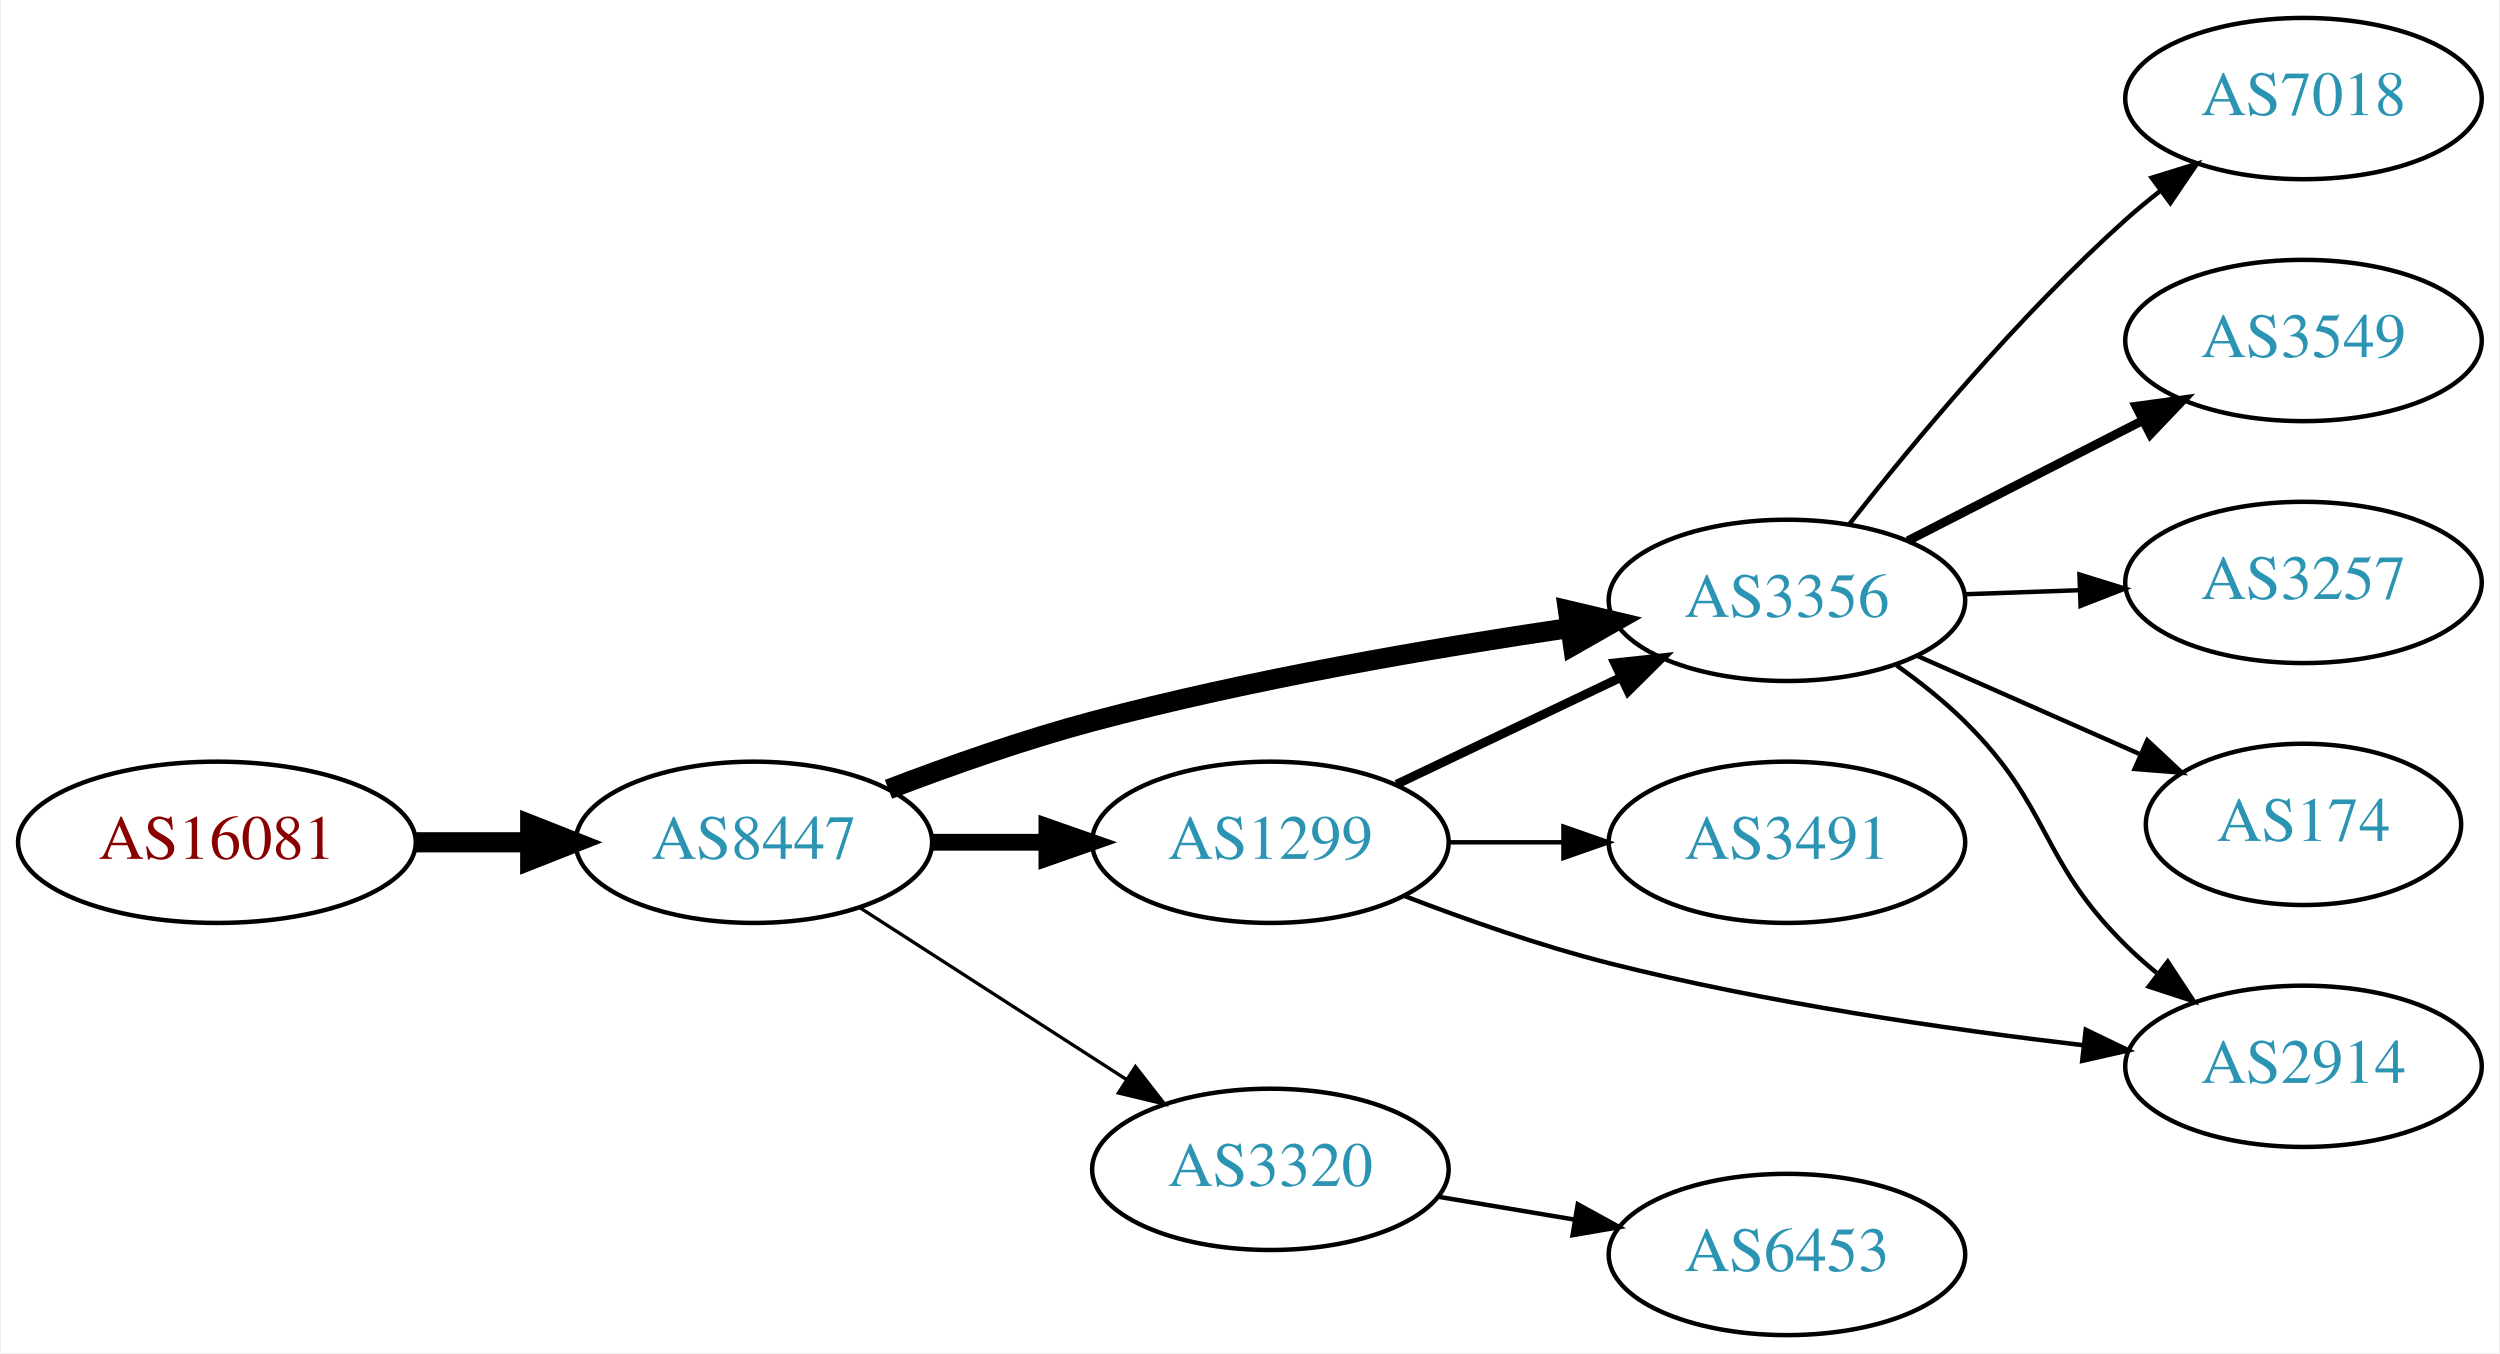
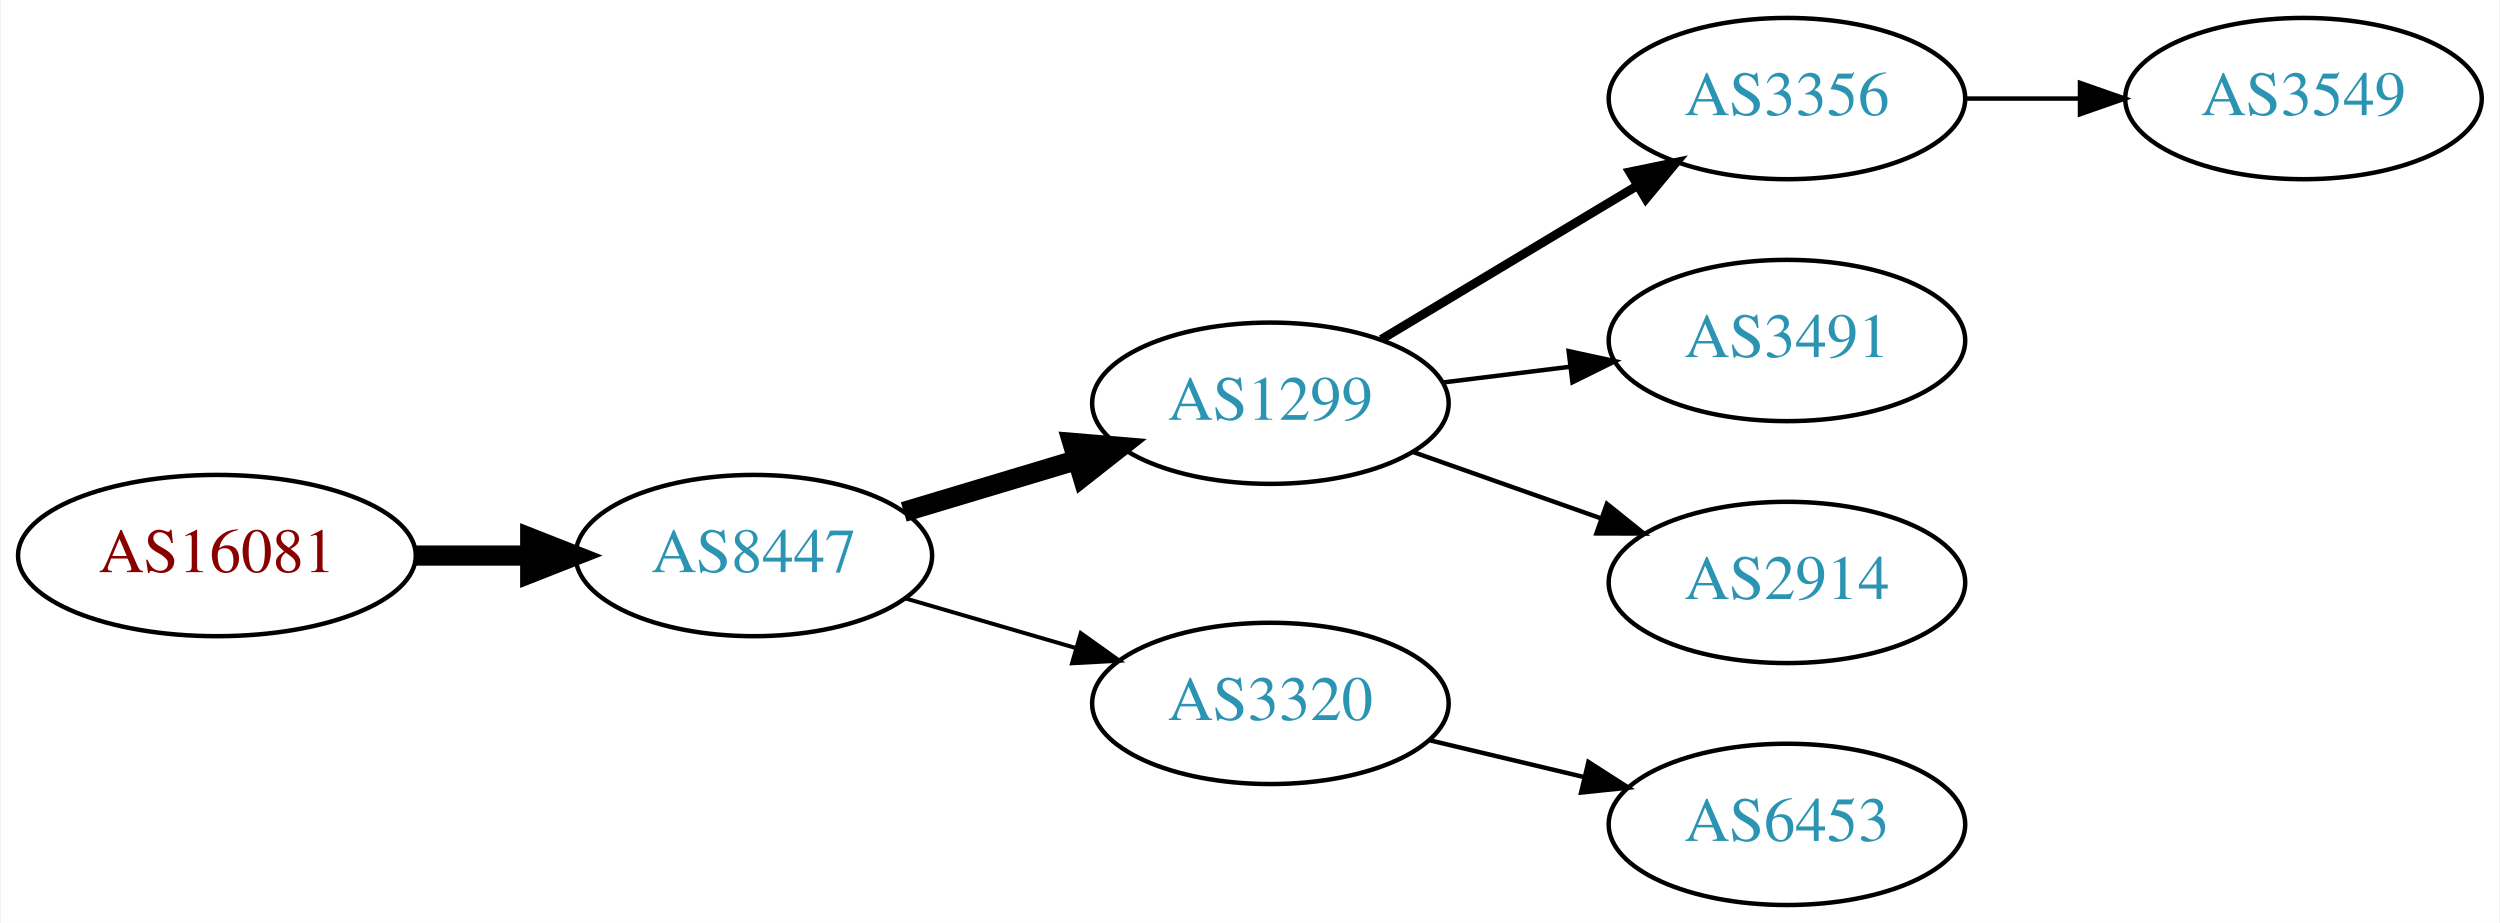
- <svg xmlns="http://www.w3.org/2000/svg" xmlns:xlink="http://www.w3.org/1999/xlink" width="558pt" height="302pt" viewBox="0.00 0.00 557.56 302.00">
-   <g id="graph0" class="graph" transform="scale(1 1) rotate(0) translate(4 298)">
-     <polygon fill="white" stroke="none" points="-4,4 -4,-298 553.564,-298 553.564,4 -4,4" />
+ <svg xmlns="http://www.w3.org/2000/svg" xmlns:xlink="http://www.w3.org/1999/xlink" width="558pt" height="206pt" viewBox="0.00 0.00 557.56 206.00">
+   <g id="graph0" class="graph" transform="scale(1 1) rotate(0) translate(4 202)">
+     <polygon fill="white" stroke="none" points="-4,4 -4,-202 553.564,-202 553.564,4 -4,4" />
    <g id="node1" class="node">
      <g id="a_node1">
        <a xlink:href="/asn/16081" xlink:title="AS16081 ~ Obere Donaustr. 95 [AT]">
-           <ellipse fill="#ffffff" stroke="black" cx="44.196" cy="-110" rx="44.393" ry="18" />
-           <text text-anchor="middle" x="44.196" y="-106.3" font-family="Times,serif" font-size="14.00" fill="#880000">AS16081</text>
+           <ellipse fill="#ffffff" stroke="black" cx="44.196" cy="-78" rx="44.393" ry="18" />
+           <text text-anchor="middle" x="44.196" y="-74.3" font-family="Times,serif" font-size="14.00" fill="#880000">AS16081</text>
        </a>
      </g>
    </g>
    <g id="node2" class="node">
      <g id="a_node2">
        <a xlink:href="/asn/8447" xlink:title="AS8447 ~ A1 Telekom Austria AG [AT]">
-           <ellipse fill="#ffffff" stroke="black" cx="164.039" cy="-110" rx="39.794" ry="18" />
-           <text text-anchor="middle" x="164.039" y="-106.3" font-family="Times,serif" font-size="14.00" fill="#2c94b3">AS8447</text>
+           <ellipse fill="#ffffff" stroke="black" cx="164.039" cy="-78" rx="39.794" ry="18" />
+           <text text-anchor="middle" x="164.039" y="-74.3" font-family="Times,serif" font-size="14.00" fill="#2c94b3">AS8447</text>
        </a>
      </g>
    </g>
    <g id="edge1" class="edge">
-       <path fill="none" stroke="black" stroke-width="4.5" d="M88.407,-110C96.72,-110 105.482,-110 113.965,-110" />
-       <polygon fill="black" stroke="black" stroke-width="4.5" points="114.123,-113.938 124.123,-110 114.123,-106.063 114.123,-113.938" />
+       <path fill="none" stroke="black" stroke-width="4.5" d="M88.407,-78C96.72,-78 105.482,-78 113.965,-78" />
+       <polygon fill="black" stroke="black" stroke-width="4.5" points="114.123,-81.938 124.123,-78 114.123,-74.063 114.123,-81.938" />
    </g>
    <g id="node3" class="node">
      <g id="a_node3">
        <a xlink:href="/asn/1299" xlink:title="AS1299 ~ Telia Carrier [EU]">
-           <ellipse fill="#ffffff" stroke="black" cx="279.332" cy="-110" rx="39.794" ry="18" />
-           <text text-anchor="middle" x="279.332" y="-106.3" font-family="Times,serif" font-size="14.00" fill="#2c94b3">AS1299</text>
+           <ellipse fill="#ffffff" stroke="black" cx="279.332" cy="-112" rx="39.794" ry="18" />
+           <text text-anchor="middle" x="279.332" y="-108.3" font-family="Times,serif" font-size="14.00" fill="#2c94b3">AS1299</text>
        </a>
      </g>
    </g>
    <g id="edge2" class="edge">
-       <path fill="none" stroke="black" stroke-width="3.75" d="M203.711,-110C211.914,-110 220.678,-110 229.21,-110" />
-       <polygon fill="black" stroke="black" stroke-width="3.75" points="229.449,-113.5 239.449,-110 229.449,-106.5 229.449,-113.5" />
+       <path fill="none" stroke="black" stroke-width="4.5" d="M197.504,-87.743C209.474,-91.335 223.217,-95.46 235.935,-99.276" />
+       <polygon fill="black" stroke="black" stroke-width="4.5" points="235.152,-103.152 245.862,-102.256 237.415,-95.61 235.152,-103.152" />
    </g>
    <g id="node4" class="node">
      <g id="a_node4">
-         <a xlink:href="/asn/3356" xlink:title="AS3356 ~ Level 3 Parent, LLC [US]">
-           <ellipse fill="#ffffff" stroke="black" cx="394.625" cy="-164" rx="39.794" ry="18" />
-           <text text-anchor="middle" x="394.625" y="-160.3" font-family="Times,serif" font-size="14.00" fill="#2c94b3">AS3356</text>
+         <a xlink:href="/asn/3320" xlink:title="AS3320 ~ DTAG [DE]">
+           <ellipse fill="#ffffff" stroke="black" cx="279.332" cy="-45" rx="39.794" ry="18" />
+           <text text-anchor="middle" x="279.332" y="-41.3" font-family="Times,serif" font-size="14.00" fill="#2c94b3">AS3320</text>
        </a>
      </g>
    </g>
    <g id="edge3" class="edge">
-       <path fill="none" stroke="black" stroke-width="4.5" d="M194.091,-121.837C207.752,-127.058 224.371,-132.92 239.685,-137 274.902,-146.381 315.541,-153.351 346.218,-157.857" />
-       <polygon fill="black" stroke="black" stroke-width="4.5" points="345.759,-161.769 356.217,-159.291 346.877,-153.974 345.759,-161.769" />
+       <path fill="none" stroke="black" stroke-width="0.9" d="M197.808,-68.455C209.668,-65 223.237,-61.048 235.814,-57.385" />
+       <polygon fill="black" stroke="black" stroke-width="0.9" points="237.014,-60.681 245.636,-54.523 235.056,-53.96 237.014,-60.681" />
    </g>
    <g id="node5" class="node">
      <g id="a_node5">
-         <a xlink:href="/asn/3320" xlink:title="AS3320 ~ DTAG [DE]">
-           <ellipse fill="#ffffff" stroke="black" cx="279.332" cy="-37" rx="39.794" ry="18" />
-           <text text-anchor="middle" x="279.332" y="-33.3" font-family="Times,serif" font-size="14.00" fill="#2c94b3">AS3320</text>
+         <a xlink:href="/asn/3356" xlink:title="AS3356 ~ Level 3 Parent, LLC [US]">
+           <ellipse fill="#ffffff" stroke="black" cx="394.625" cy="-180" rx="39.794" ry="18" />
+           <text text-anchor="middle" x="394.625" y="-176.3" font-family="Times,serif" font-size="14.00" fill="#2c94b3">AS3356</text>
        </a>
      </g>
    </g>
    <g id="edge4" class="edge">
-       <path fill="none" stroke="black" stroke-width="0.75" d="M187.693,-95.403C204.751,-84.412 228.335,-69.215 247.17,-57.079" />
-       <polygon fill="black" stroke="black" stroke-width="0.75" points="249.206,-59.931 255.717,-51.572 245.415,-54.046 249.206,-59.931" />
-     </g>
-     <g id="edge6" class="edge">
-       <path fill="none" stroke="black" stroke-width="2" d="M307.468,-122.934C322.462,-130.081 341.283,-139.052 357.506,-146.785" />
-       <polygon fill="black" stroke="black" stroke-width="2" points="356.177,-150.028 366.71,-151.171 359.188,-143.709 356.177,-150.028" />
+       <path fill="none" stroke="black" stroke-width="2" d="M304.082,-126.255C320.698,-136.229 343.094,-149.671 361.331,-160.617" />
+       <polygon fill="black" stroke="black" stroke-width="2" points="359.531,-163.618 369.906,-165.764 363.133,-157.616 359.531,-163.618" />
    </g>
    <g id="node6" class="node">
      <g id="a_node6">
        <a xlink:href="/asn/3491" xlink:title="AS3491 ~ PCCW Global, Inc. [US]">
-           <ellipse fill="#ffffff" stroke="black" cx="394.625" cy="-110" rx="39.794" ry="18" />
-           <text text-anchor="middle" x="394.625" y="-106.3" font-family="Times,serif" font-size="14.00" fill="#2c94b3">AS3491</text>
+           <ellipse fill="#ffffff" stroke="black" cx="394.625" cy="-126" rx="39.794" ry="18" />
+           <text text-anchor="middle" x="394.625" y="-122.3" font-family="Times,serif" font-size="14.00" fill="#2c94b3">AS3491</text>
        </a>
      </g>
    </g>
    <g id="edge5" class="edge">
-       <path fill="none" stroke="black" d="M319.004,-110C327.207,-110 335.971,-110 344.503,-110" />
-       <polygon fill="black" stroke="black" points="344.742,-113.5 354.742,-110 344.742,-106.5 344.742,-113.5" />
+       <path fill="none" stroke="black" d="M317.742,-116.623C326.83,-117.746 336.667,-118.962 346.152,-120.134" />
+       <polygon fill="black" stroke="black" points="345.9,-123.629 356.254,-121.382 346.758,-116.682 345.9,-123.629" />
    </g>
    <g id="node7" class="node">
      <g id="a_node7">
        <a xlink:href="/asn/2914" xlink:title="AS2914 ~ NTT America, Inc. [US]">
-           <ellipse fill="#ffffff" stroke="black" cx="509.918" cy="-60" rx="39.794" ry="18" />
-           <text text-anchor="middle" x="509.918" y="-56.3" font-family="Times,serif" font-size="14.00" fill="#2c94b3">AS2914</text>
+           <ellipse fill="#ffffff" stroke="black" cx="394.625" cy="-72" rx="39.794" ry="18" />
+           <text text-anchor="middle" x="394.625" y="-68.3" font-family="Times,serif" font-size="14.00" fill="#2c94b3">AS2914</text>
        </a>
      </g>
    </g>
-     <g id="edge7" class="edge">
-       <path fill="none" stroke="black" d="M309.338,-97.987C322.989,-92.729 339.613,-86.885 354.978,-83 389.93,-74.161 430.263,-68.288 460.874,-64.691" />
-       <polygon fill="black" stroke="black" points="461.319,-68.162 470.861,-63.557 460.529,-61.207 461.319,-68.162" />
-     </g>
-     <g id="edge9" class="edge">
-       <path fill="none" stroke="black" d="M419.1,-149.493C424.361,-145.739 429.725,-141.482 434.271,-137 453.771,-117.775 450.771,-106.225 470.271,-87 472.402,-84.899 474.713,-82.847 477.108,-80.874" />
-       <polygon fill="black" stroke="black" points="479.62,-83.359 485.442,-74.507 475.371,-77.797 479.62,-83.359" />
-     </g>
-     <g id="node8" class="node">
-       <g id="a_node8">
-         <a xlink:href="/asn/7018" xlink:title="AS7018 ~ AT&amp;T Services, Inc. [US]">
-           <ellipse fill="#ffffff" stroke="black" cx="509.918" cy="-276" rx="39.794" ry="18" />
-           <text text-anchor="middle" x="509.918" y="-272.3" font-family="Times,serif" font-size="14.00" fill="#2c94b3">AS7018</text>
-         </a>
-       </g>
-     </g>
-     <g id="edge8" class="edge">
-       <path fill="none" stroke="black" d="M408.576,-181.051C422.676,-199.029 446.416,-227.652 470.271,-249 472.711,-251.183 475.331,-253.343 478.017,-255.434" />
-       <polygon fill="black" stroke="black" points="476.032,-258.32 486.153,-261.454 480.196,-252.692 476.032,-258.32" />
+     <g id="edge6" class="edge">
+       <path fill="none" stroke="black" d="M311.289,-101.07C324.153,-96.528 339.259,-91.195 352.995,-86.345" />
+       <polygon fill="black" stroke="black" points="354.44,-89.547 362.704,-82.917 352.109,-82.946 354.44,-89.547" />
    </g>
    <g id="node9" class="node">
      <g id="a_node9">
-         <a xlink:href="/asn/3549" xlink:title="AS3549 ~ Level 3 Parent, LLC [US]">
-           <ellipse fill="#ffffff" stroke="black" cx="509.918" cy="-222" rx="39.794" ry="18" />
-           <text text-anchor="middle" x="509.918" y="-218.3" font-family="Times,serif" font-size="14.00" fill="#2c94b3">AS3549</text>
-         </a>
-       </g>
-     </g>
-     <g id="edge10" class="edge">
-       <path fill="none" stroke="black" stroke-width="2" d="M421.616,-177.306C437.16,-185.264 457.111,-195.478 474.016,-204.132" />
-       <polygon fill="black" stroke="black" stroke-width="2" points="472.55,-207.314 483.047,-208.756 475.74,-201.083 472.55,-207.314" />
-     </g>
-     <g id="node10" class="node">
-       <g id="a_node10">
-         <a xlink:href="/asn/3257" xlink:title="AS3257 ~ GTT [DE]">
-           <ellipse fill="#ffffff" stroke="black" cx="509.918" cy="-168" rx="39.794" ry="18" />
-           <text text-anchor="middle" x="509.918" y="-164.3" font-family="Times,serif" font-size="14.00" fill="#2c94b3">AS3257</text>
-         </a>
-       </g>
-     </g>
-     <g id="edge11" class="edge">
-       <path fill="none" stroke="black" d="M434.297,-165.365C442.5,-165.655 451.264,-165.964 459.796,-166.266" />
-       <polygon fill="black" stroke="black" points="459.918,-169.772 470.035,-166.627 460.165,-162.776 459.918,-169.772" />
-     </g>
-     <g id="node11" class="node">
-       <g id="a_node11">
-         <a xlink:href="/asn/174" xlink:title="AS174 ~ Cogent Communications [US]">
-           <ellipse fill="#ffffff" stroke="black" cx="509.918" cy="-114" rx="35.194" ry="18" />
-           <text text-anchor="middle" x="509.918" y="-110.3" font-family="Times,serif" font-size="14.00" fill="#2c94b3">AS174</text>
-         </a>
-       </g>
-     </g>
-     <g id="edge12" class="edge">
-       <path fill="none" stroke="black" d="M423.63,-151.64C438.606,-145.031 457.208,-136.821 473.213,-129.757" />
-       <polygon fill="black" stroke="black" points="475.053,-132.772 482.788,-125.532 472.226,-126.367 475.053,-132.772" />
-     </g>
-     <g id="node12" class="node">
-       <g id="a_node12">
        <a xlink:href="/asn/6453" xlink:title="AS6453 ~ TATA COMMUNICATIONS (AMERICA) INC [US]">
          <ellipse fill="#ffffff" stroke="black" cx="394.625" cy="-18" rx="39.794" ry="18" />
          <text text-anchor="middle" x="394.625" y="-14.3" font-family="Times,serif" font-size="14.00" fill="#2c94b3">AS6453</text>
        </a>
      </g>
    </g>
-     <g id="edge13" class="edge">
-       <path fill="none" stroke="black" d="M316.802,-30.884C326.505,-29.256 337.116,-27.477 347.271,-25.774" />
-       <polygon fill="black" stroke="black" points="347.939,-29.211 357.223,-24.105 346.781,-22.307 347.939,-29.211" />
+     <g id="edge8" class="edge">
+       <path fill="none" stroke="black" d="M314.939,-36.752C325.81,-34.162 337.964,-31.265 349.407,-28.538" />
+       <polygon fill="black" stroke="black" points="350.313,-31.92 359.229,-26.197 348.69,-25.111 350.313,-31.92" />
+     </g>
+     <g id="node8" class="node">
+       <g id="a_node8">
+         <a xlink:href="/asn/3549" xlink:title="AS3549 ~ Level 3 Parent, LLC [US]">
+           <ellipse fill="#ffffff" stroke="black" cx="509.918" cy="-180" rx="39.794" ry="18" />
+           <text text-anchor="middle" x="509.918" y="-176.3" font-family="Times,serif" font-size="14.00" fill="#2c94b3">AS3549</text>
+         </a>
+       </g>
+     </g>
+     <g id="edge7" class="edge">
+       <path fill="none" stroke="black" d="M434.297,-180C442.5,-180 451.264,-180 459.796,-180" />
+       <polygon fill="black" stroke="black" points="460.035,-183.5 470.035,-180 460.035,-176.5 460.035,-183.5" />
    </g>
  </g>
</svg>
